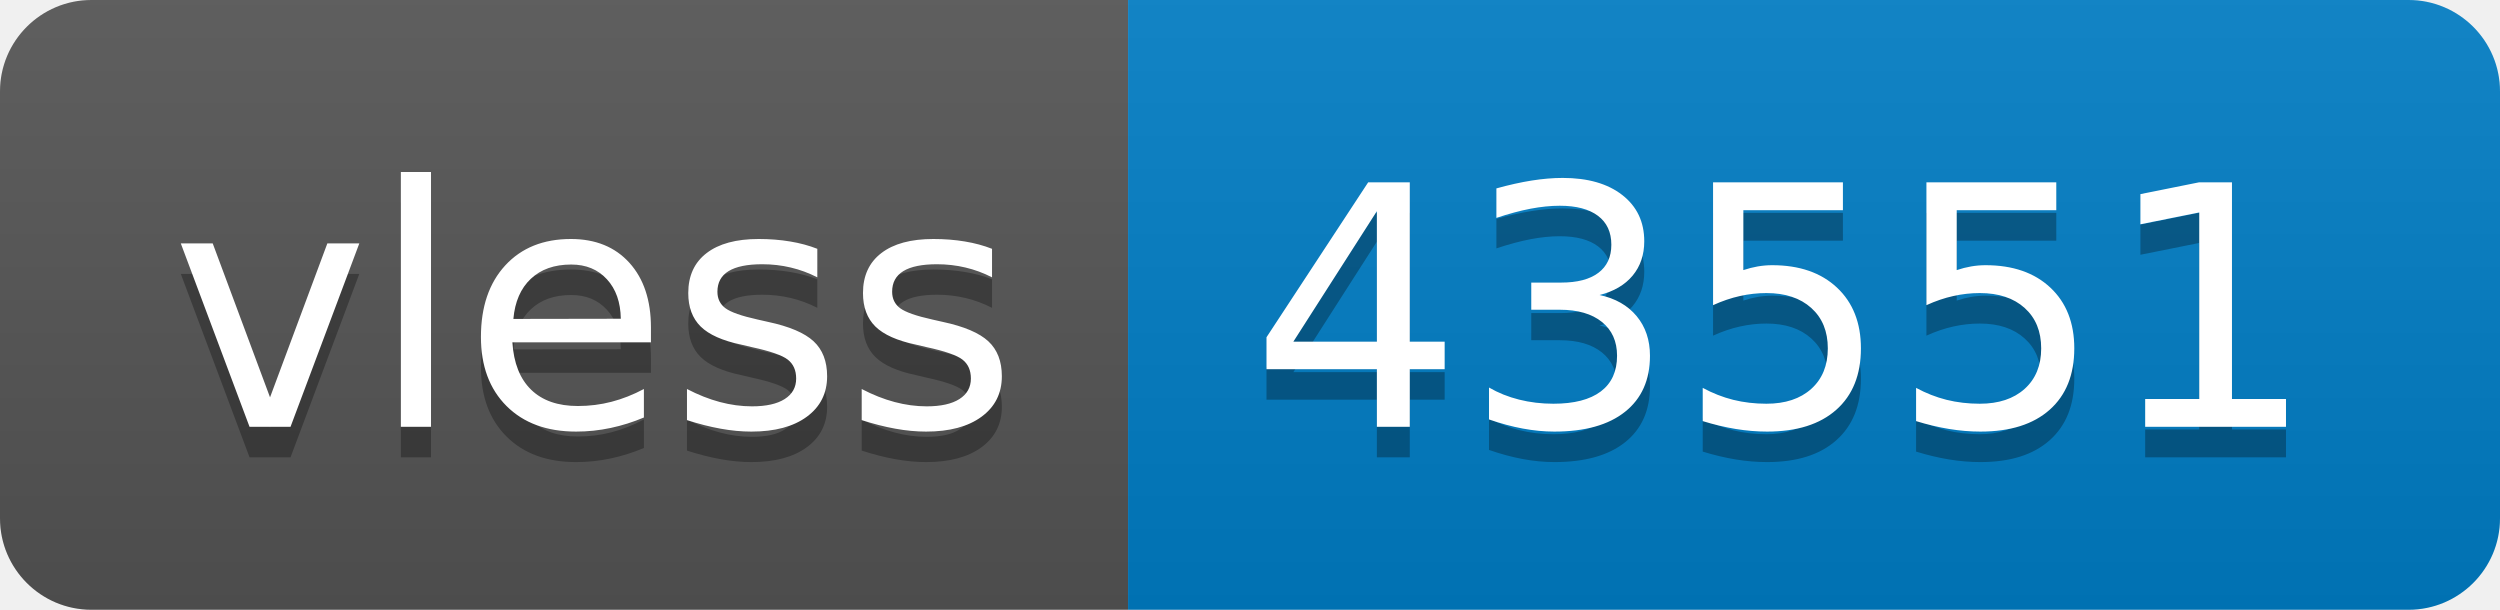
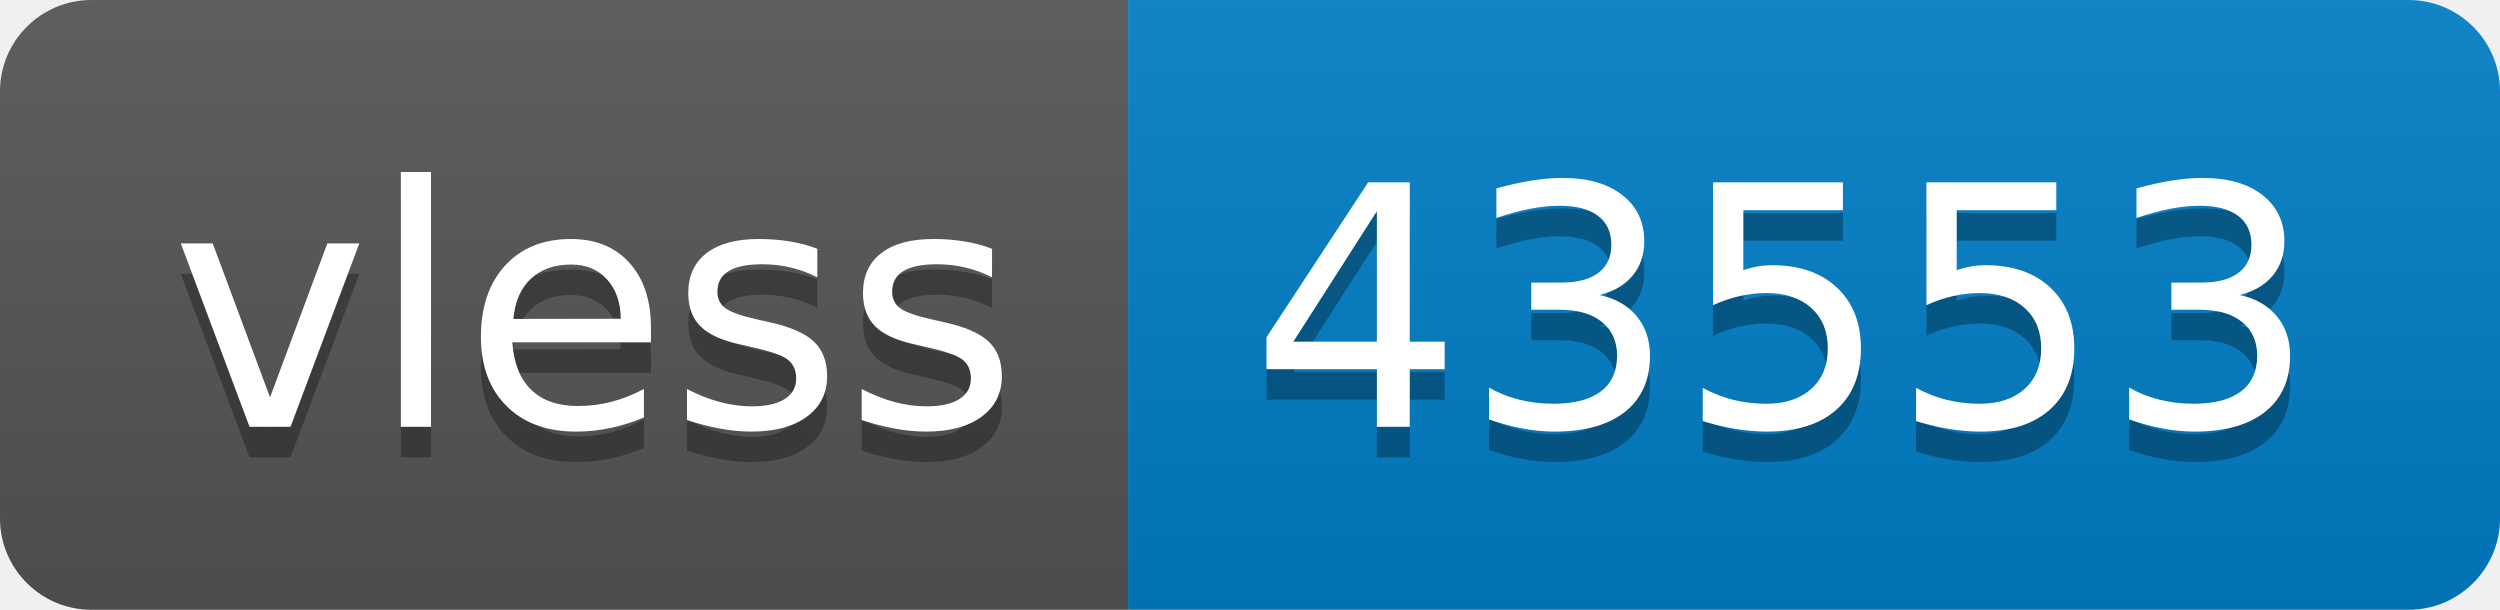
- <svg xmlns="http://www.w3.org/2000/svg" width="82" height="20" role="img" aria-label="vless: 43551">
+ <svg xmlns="http://www.w3.org/2000/svg" width="82" height="20" role="img" aria-label="vless: 43553">
  <linearGradient id="s" x2="0" y2="100%">
    <stop offset="0" stop-color="#bbb" stop-opacity=".1" />
    <stop offset="1" stop-opacity=".1" />
  </linearGradient>
  <clipPath id="r">
    <rect width="82" height="20" rx="3" fill="#fff" />
  </clipPath>
  <g clip-path="url(#r)">
    <rect width="37" height="20" fill="#555" />
    <rect x="37" width="45" height="20" fill="#007ec6" />
    <rect width="82" height="20" fill="url(#s)" />
  </g>
  <g fill="#fff" text-anchor="middle" font-family="Verdana,Geneva,DejaVu Sans,sans-serif" text-rendering="geometricPrecision" font-size="110">
    <text aria-hidden="true" x="195" y="150" fill="#010101" fill-opacity=".3" transform="scale(.1)" textLength="270">vless</text>
    <text x="195" y="140" transform="scale(.1)" fill="#fff" textLength="270">vless</text>
-     <text aria-hidden="true" x="585" y="150" fill="#010101" fill-opacity=".3" transform="scale(.1)" textLength="350">43551</text>
-     <text x="585" y="140" transform="scale(.1)" fill="#fff" textLength="350">43551</text>
+     <text aria-hidden="true" x="585" y="150" fill="#010101" fill-opacity=".3" transform="scale(.1)" textLength="350">43553</text>
+     <text x="585" y="140" transform="scale(.1)" fill="#fff" textLength="350">43553</text>
  </g>
</svg>
